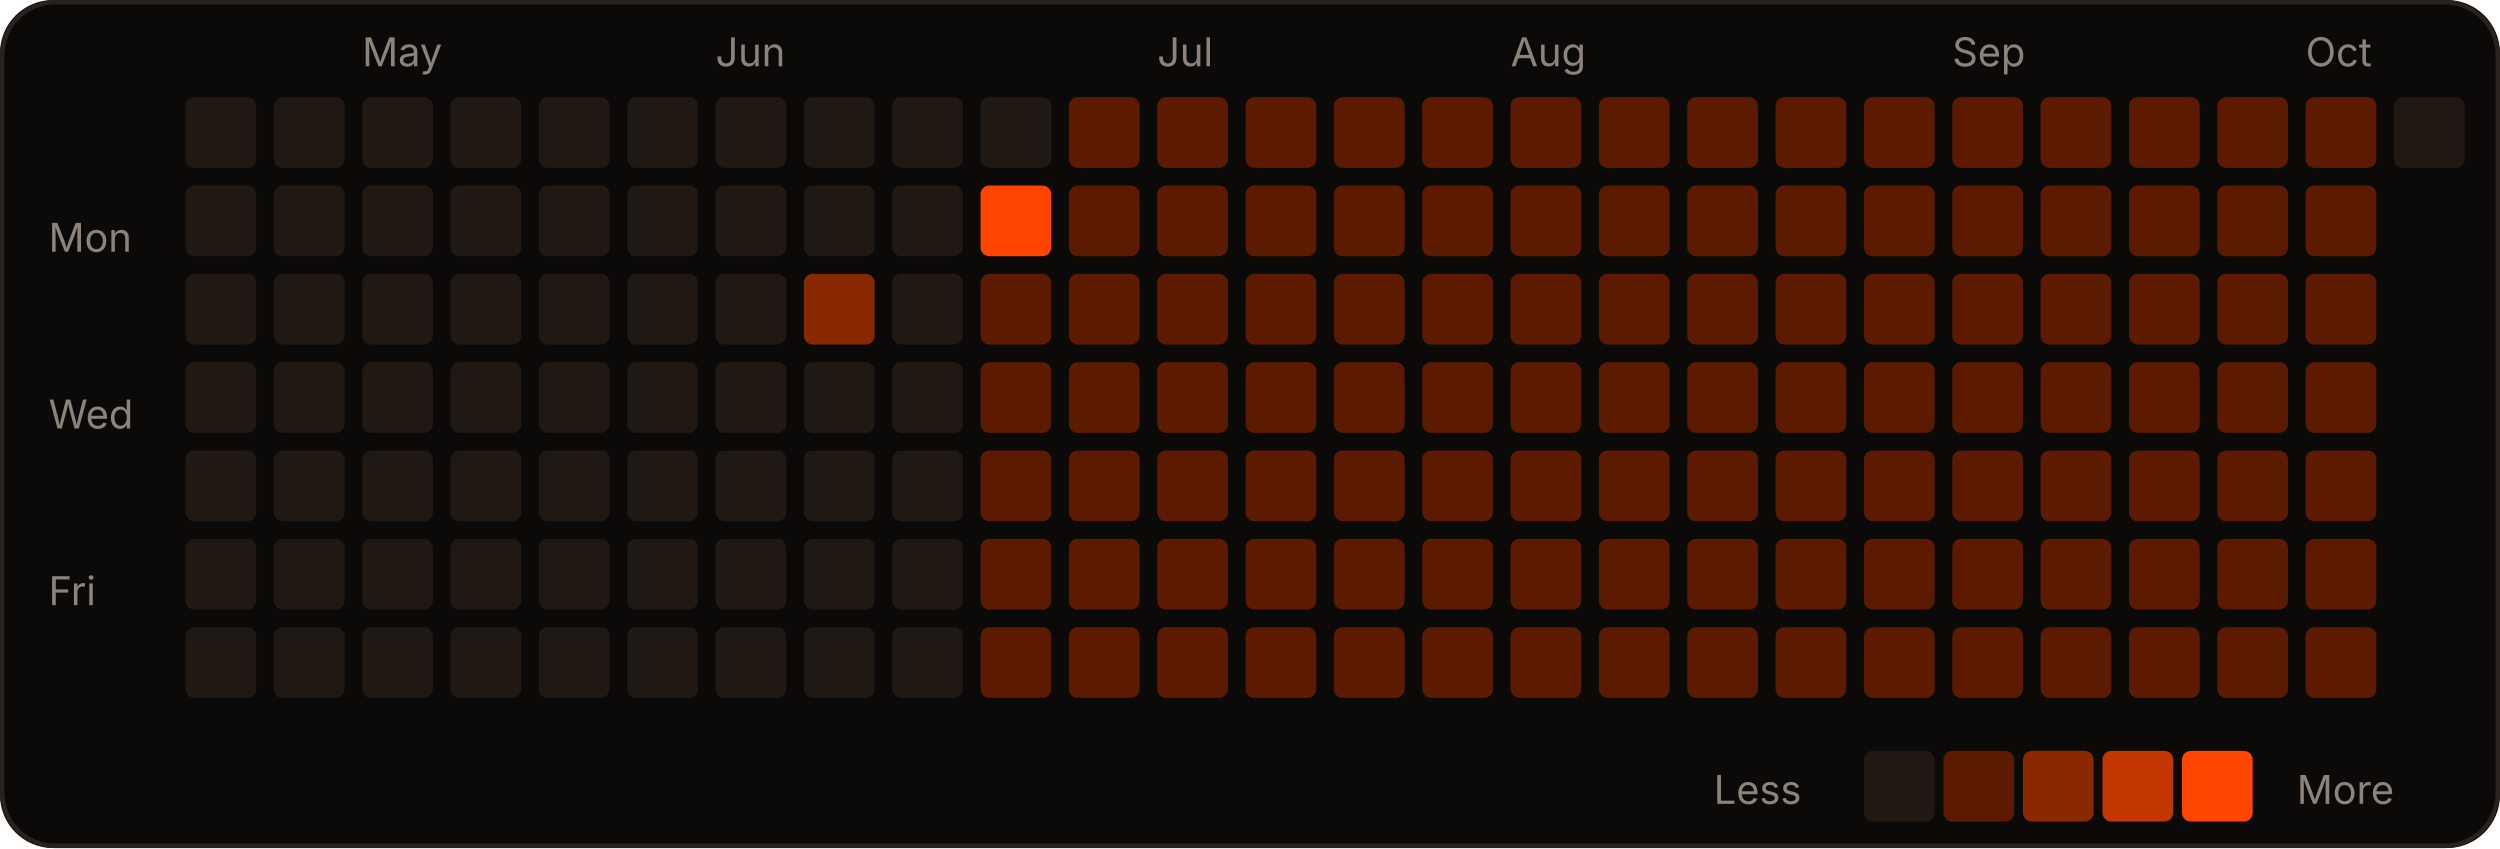
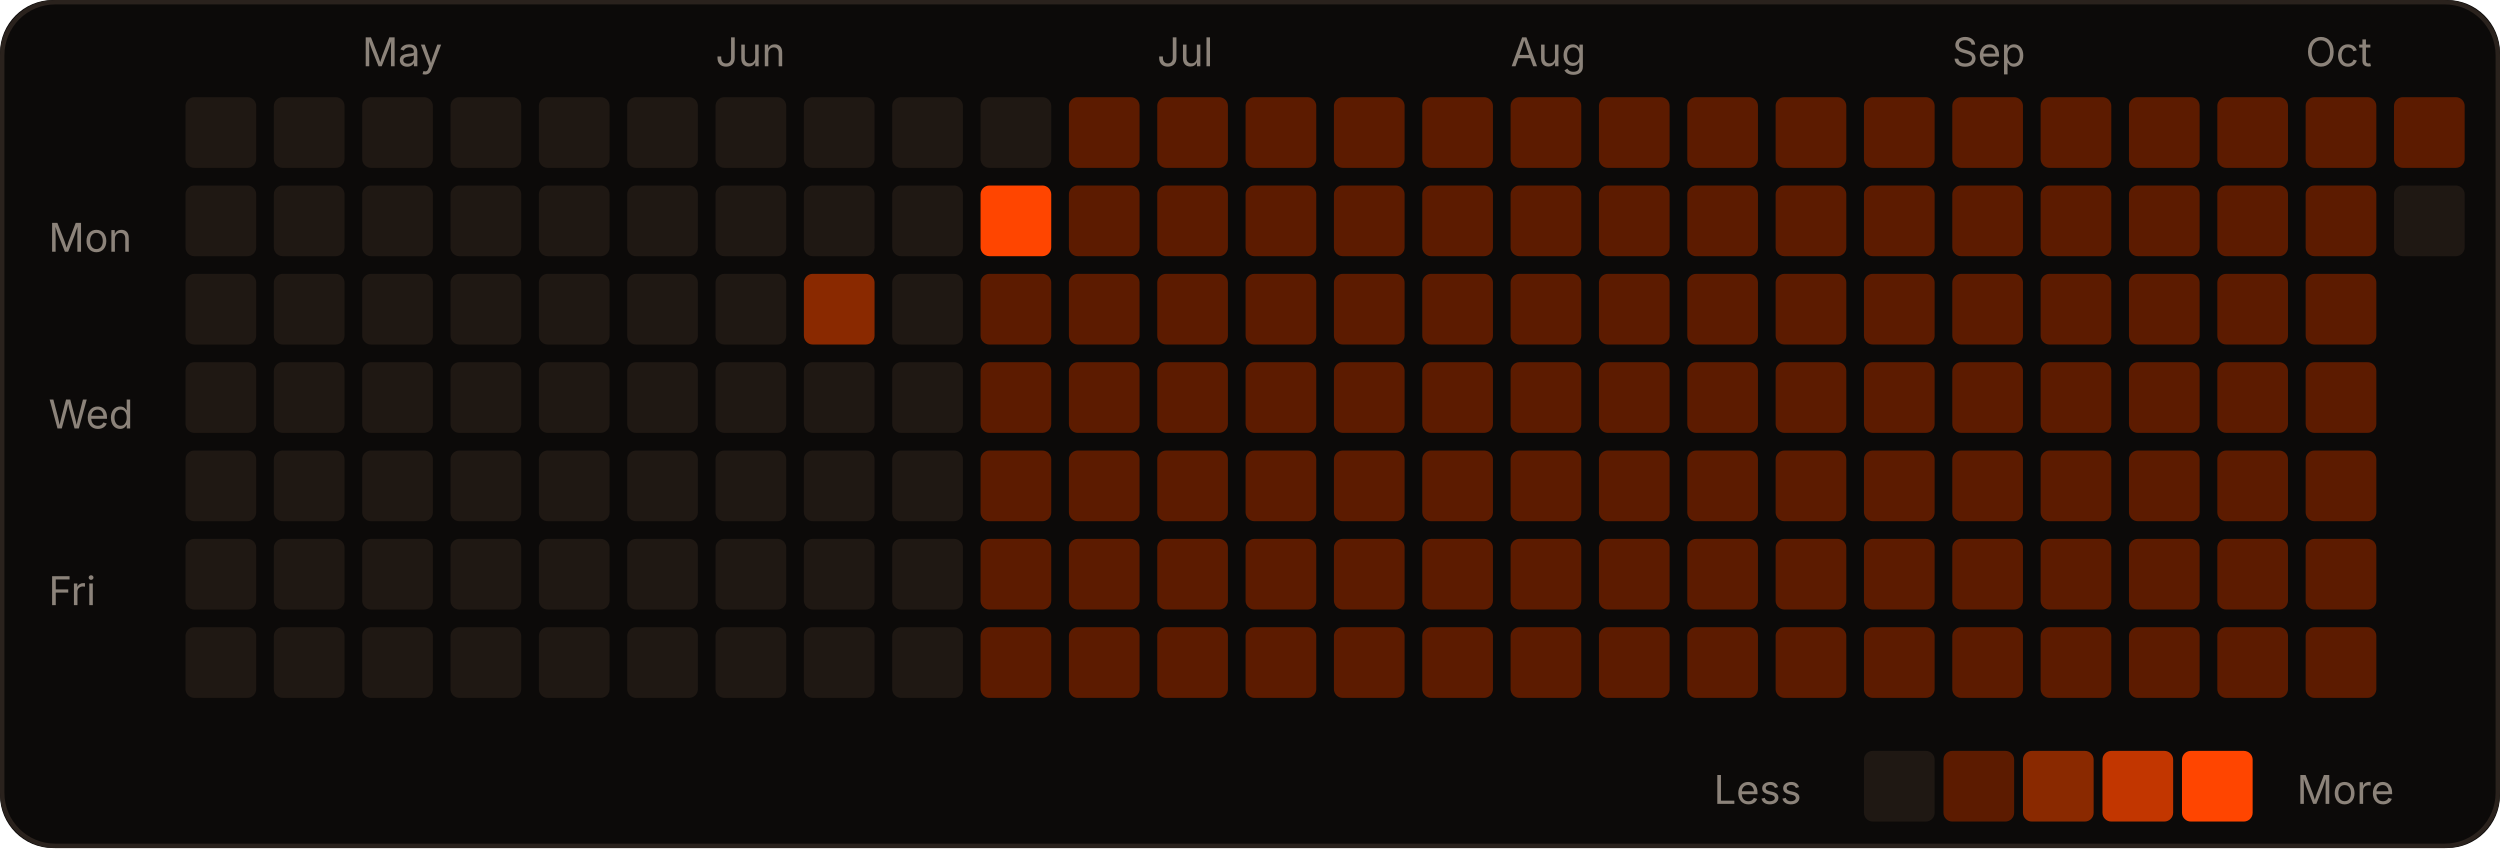
<svg xmlns="http://www.w3.org/2000/svg" width="566" height="192" viewBox="0 0 566 192" role="img">
  <rect width="566" height="192" rx="12" fill="#0c0a09" />
  <rect x="0.5" y="0.5" width="565" height="191" rx="12" fill="none" stroke="#2a221d" />
  <text x="82" y="15" fill="#8c837a" font-size="9" font-family="-apple-system,Segoe UI,sans-serif">May</text>
  <text x="162" y="15" fill="#8c837a" font-size="9" font-family="-apple-system,Segoe UI,sans-serif">Jun</text>
  <text x="262" y="15" fill="#8c837a" font-size="9" font-family="-apple-system,Segoe UI,sans-serif">Jul</text>
  <text x="342" y="15" fill="#8c837a" font-size="9" font-family="-apple-system,Segoe UI,sans-serif">Aug</text>
  <text x="442" y="15" fill="#8c837a" font-size="9" font-family="-apple-system,Segoe UI,sans-serif">Sep</text>
  <text x="522" y="15" fill="#8c837a" font-size="9" font-family="-apple-system,Segoe UI,sans-serif">Oct</text>
  <text x="11" y="57" fill="#8c837a" font-size="9" font-family="-apple-system,Segoe UI,sans-serif">Mon</text>
  <text x="11" y="97" fill="#8c837a" font-size="9" font-family="-apple-system,Segoe UI,sans-serif">Wed</text>
  <text x="11" y="137" fill="#8c837a" font-size="9" font-family="-apple-system,Segoe UI,sans-serif">Fri</text>
  <rect x="42" y="22" width="16" height="16" rx="2" fill="#1f1813" />
  <rect x="42" y="42" width="16" height="16" rx="2" fill="#1f1813" />
  <rect x="42" y="62" width="16" height="16" rx="2" fill="#1f1813" />
  <rect x="42" y="82" width="16" height="16" rx="2" fill="#1f1813" />
  <rect x="42" y="102" width="16" height="16" rx="2" fill="#1f1813" />
  <rect x="42" y="122" width="16" height="16" rx="2" fill="#1f1813" />
  <rect x="42" y="142" width="16" height="16" rx="2" fill="#1f1813" />
  <rect x="62" y="22" width="16" height="16" rx="2" fill="#1f1813" />
  <rect x="62" y="42" width="16" height="16" rx="2" fill="#1f1813" />
  <rect x="62" y="62" width="16" height="16" rx="2" fill="#1f1813" />
  <rect x="62" y="82" width="16" height="16" rx="2" fill="#1f1813" />
  <rect x="62" y="102" width="16" height="16" rx="2" fill="#1f1813" />
  <rect x="62" y="122" width="16" height="16" rx="2" fill="#1f1813" />
  <rect x="62" y="142" width="16" height="16" rx="2" fill="#1f1813" />
  <rect x="82" y="22" width="16" height="16" rx="2" fill="#1f1813" />
  <rect x="82" y="42" width="16" height="16" rx="2" fill="#1f1813" />
  <rect x="82" y="62" width="16" height="16" rx="2" fill="#1f1813" />
  <rect x="82" y="82" width="16" height="16" rx="2" fill="#1f1813" />
  <rect x="82" y="102" width="16" height="16" rx="2" fill="#1f1813" />
  <rect x="82" y="122" width="16" height="16" rx="2" fill="#1f1813" />
  <rect x="82" y="142" width="16" height="16" rx="2" fill="#1f1813" />
  <rect x="102" y="22" width="16" height="16" rx="2" fill="#1f1813" />
  <rect x="102" y="42" width="16" height="16" rx="2" fill="#1f1813" />
  <rect x="102" y="62" width="16" height="16" rx="2" fill="#1f1813" />
  <rect x="102" y="82" width="16" height="16" rx="2" fill="#1f1813" />
  <rect x="102" y="102" width="16" height="16" rx="2" fill="#1f1813" />
  <rect x="102" y="122" width="16" height="16" rx="2" fill="#1f1813" />
  <rect x="102" y="142" width="16" height="16" rx="2" fill="#1f1813" />
  <rect x="122" y="22" width="16" height="16" rx="2" fill="#1f1813" />
  <rect x="122" y="42" width="16" height="16" rx="2" fill="#1f1813" />
  <rect x="122" y="62" width="16" height="16" rx="2" fill="#1f1813" />
  <rect x="122" y="82" width="16" height="16" rx="2" fill="#1f1813" />
  <rect x="122" y="102" width="16" height="16" rx="2" fill="#1f1813" />
  <rect x="122" y="122" width="16" height="16" rx="2" fill="#1f1813" />
  <rect x="122" y="142" width="16" height="16" rx="2" fill="#1f1813" />
  <rect x="142" y="22" width="16" height="16" rx="2" fill="#1f1813" />
  <rect x="142" y="42" width="16" height="16" rx="2" fill="#1f1813" />
  <rect x="142" y="62" width="16" height="16" rx="2" fill="#1f1813" />
  <rect x="142" y="82" width="16" height="16" rx="2" fill="#1f1813" />
  <rect x="142" y="102" width="16" height="16" rx="2" fill="#1f1813" />
  <rect x="142" y="122" width="16" height="16" rx="2" fill="#1f1813" />
  <rect x="142" y="142" width="16" height="16" rx="2" fill="#1f1813" />
  <rect x="162" y="22" width="16" height="16" rx="2" fill="#1f1813" />
  <rect x="162" y="42" width="16" height="16" rx="2" fill="#1f1813" />
  <rect x="162" y="62" width="16" height="16" rx="2" fill="#1f1813" />
  <rect x="162" y="82" width="16" height="16" rx="2" fill="#1f1813" />
  <rect x="162" y="102" width="16" height="16" rx="2" fill="#1f1813" />
  <rect x="162" y="122" width="16" height="16" rx="2" fill="#1f1813" />
  <rect x="162" y="142" width="16" height="16" rx="2" fill="#1f1813" />
  <rect x="182" y="22" width="16" height="16" rx="2" fill="#1f1813" />
  <rect x="182" y="42" width="16" height="16" rx="2" fill="#1f1813" />
  <rect x="182" y="62" width="16" height="16" rx="2" fill="#8a2900" />
  <rect x="182" y="82" width="16" height="16" rx="2" fill="#1f1813" />
  <rect x="182" y="102" width="16" height="16" rx="2" fill="#1f1813" />
  <rect x="182" y="122" width="16" height="16" rx="2" fill="#1f1813" />
  <rect x="182" y="142" width="16" height="16" rx="2" fill="#1f1813" />
  <rect x="202" y="22" width="16" height="16" rx="2" fill="#1f1813" />
  <rect x="202" y="42" width="16" height="16" rx="2" fill="#1f1813" />
  <rect x="202" y="62" width="16" height="16" rx="2" fill="#1f1813" />
  <rect x="202" y="82" width="16" height="16" rx="2" fill="#1f1813" />
  <rect x="202" y="102" width="16" height="16" rx="2" fill="#1f1813" />
  <rect x="202" y="122" width="16" height="16" rx="2" fill="#1f1813" />
  <rect x="202" y="142" width="16" height="16" rx="2" fill="#1f1813" />
  <rect x="222" y="22" width="16" height="16" rx="2" fill="#1f1813" />
  <rect x="222" y="42" width="16" height="16" rx="2" fill="#FF4500" />
  <rect x="222" y="62" width="16" height="16" rx="2" fill="#5c1b00" />
  <rect x="222" y="82" width="16" height="16" rx="2" fill="#5c1b00" />
  <rect x="222" y="102" width="16" height="16" rx="2" fill="#5c1b00" />
  <rect x="222" y="122" width="16" height="16" rx="2" fill="#5c1b00" />
  <rect x="222" y="142" width="16" height="16" rx="2" fill="#5c1b00" />
  <rect x="242" y="22" width="16" height="16" rx="2" fill="#5c1b00" />
  <rect x="242" y="42" width="16" height="16" rx="2" fill="#5c1b00" />
  <rect x="242" y="62" width="16" height="16" rx="2" fill="#5c1b00" />
  <rect x="242" y="82" width="16" height="16" rx="2" fill="#5c1b00" />
  <rect x="242" y="102" width="16" height="16" rx="2" fill="#5c1b00" />
  <rect x="242" y="122" width="16" height="16" rx="2" fill="#5c1b00" />
  <rect x="242" y="142" width="16" height="16" rx="2" fill="#5c1b00" />
  <rect x="262" y="22" width="16" height="16" rx="2" fill="#5c1b00" />
  <rect x="262" y="42" width="16" height="16" rx="2" fill="#5c1b00" />
  <rect x="262" y="62" width="16" height="16" rx="2" fill="#5c1b00" />
  <rect x="262" y="82" width="16" height="16" rx="2" fill="#5c1b00" />
  <rect x="262" y="102" width="16" height="16" rx="2" fill="#5c1b00" />
  <rect x="262" y="122" width="16" height="16" rx="2" fill="#5c1b00" />
  <rect x="262" y="142" width="16" height="16" rx="2" fill="#5c1b00" />
  <rect x="282" y="22" width="16" height="16" rx="2" fill="#5c1b00" />
  <rect x="282" y="42" width="16" height="16" rx="2" fill="#5c1b00" />
  <rect x="282" y="62" width="16" height="16" rx="2" fill="#5c1b00" />
  <rect x="282" y="82" width="16" height="16" rx="2" fill="#5c1b00" />
  <rect x="282" y="102" width="16" height="16" rx="2" fill="#5c1b00" />
  <rect x="282" y="122" width="16" height="16" rx="2" fill="#5c1b00" />
  <rect x="282" y="142" width="16" height="16" rx="2" fill="#5c1b00" />
  <rect x="302" y="22" width="16" height="16" rx="2" fill="#5c1b00" />
  <rect x="302" y="42" width="16" height="16" rx="2" fill="#5c1b00" />
  <rect x="302" y="62" width="16" height="16" rx="2" fill="#5c1b00" />
  <rect x="302" y="82" width="16" height="16" rx="2" fill="#5c1b00" />
  <rect x="302" y="102" width="16" height="16" rx="2" fill="#5c1b00" />
  <rect x="302" y="122" width="16" height="16" rx="2" fill="#5c1b00" />
  <rect x="302" y="142" width="16" height="16" rx="2" fill="#5c1b00" />
  <rect x="322" y="22" width="16" height="16" rx="2" fill="#5c1b00" />
  <rect x="322" y="42" width="16" height="16" rx="2" fill="#5c1b00" />
  <rect x="322" y="62" width="16" height="16" rx="2" fill="#5c1b00" />
  <rect x="322" y="82" width="16" height="16" rx="2" fill="#5c1b00" />
  <rect x="322" y="102" width="16" height="16" rx="2" fill="#5c1b00" />
  <rect x="322" y="122" width="16" height="16" rx="2" fill="#5c1b00" />
  <rect x="322" y="142" width="16" height="16" rx="2" fill="#5c1b00" />
  <rect x="342" y="22" width="16" height="16" rx="2" fill="#5c1b00" />
  <rect x="342" y="42" width="16" height="16" rx="2" fill="#5c1b00" />
  <rect x="342" y="62" width="16" height="16" rx="2" fill="#5c1b00" />
  <rect x="342" y="82" width="16" height="16" rx="2" fill="#5c1b00" />
  <rect x="342" y="102" width="16" height="16" rx="2" fill="#5c1b00" />
  <rect x="342" y="122" width="16" height="16" rx="2" fill="#5c1b00" />
  <rect x="342" y="142" width="16" height="16" rx="2" fill="#5c1b00" />
  <rect x="362" y="22" width="16" height="16" rx="2" fill="#5c1b00" />
  <rect x="362" y="42" width="16" height="16" rx="2" fill="#5c1b00" />
  <rect x="362" y="62" width="16" height="16" rx="2" fill="#5c1b00" />
  <rect x="362" y="82" width="16" height="16" rx="2" fill="#5c1b00" />
  <rect x="362" y="102" width="16" height="16" rx="2" fill="#5c1b00" />
  <rect x="362" y="122" width="16" height="16" rx="2" fill="#5c1b00" />
  <rect x="362" y="142" width="16" height="16" rx="2" fill="#5c1b00" />
  <rect x="382" y="22" width="16" height="16" rx="2" fill="#5c1b00" />
  <rect x="382" y="42" width="16" height="16" rx="2" fill="#5c1b00" />
  <rect x="382" y="62" width="16" height="16" rx="2" fill="#5c1b00" />
  <rect x="382" y="82" width="16" height="16" rx="2" fill="#5c1b00" />
  <rect x="382" y="102" width="16" height="16" rx="2" fill="#5c1b00" />
  <rect x="382" y="122" width="16" height="16" rx="2" fill="#5c1b00" />
  <rect x="382" y="142" width="16" height="16" rx="2" fill="#5c1b00" />
  <rect x="402" y="22" width="16" height="16" rx="2" fill="#5c1b00" />
  <rect x="402" y="42" width="16" height="16" rx="2" fill="#5c1b00" />
  <rect x="402" y="62" width="16" height="16" rx="2" fill="#5c1b00" />
  <rect x="402" y="82" width="16" height="16" rx="2" fill="#5c1b00" />
  <rect x="402" y="102" width="16" height="16" rx="2" fill="#5c1b00" />
  <rect x="402" y="122" width="16" height="16" rx="2" fill="#5c1b00" />
  <rect x="402" y="142" width="16" height="16" rx="2" fill="#5c1b00" />
  <rect x="422" y="22" width="16" height="16" rx="2" fill="#5c1b00" />
  <rect x="422" y="42" width="16" height="16" rx="2" fill="#5c1b00" />
  <rect x="422" y="62" width="16" height="16" rx="2" fill="#5c1b00" />
  <rect x="422" y="82" width="16" height="16" rx="2" fill="#5c1b00" />
  <rect x="422" y="102" width="16" height="16" rx="2" fill="#5c1b00" />
  <rect x="422" y="122" width="16" height="16" rx="2" fill="#5c1b00" />
  <rect x="422" y="142" width="16" height="16" rx="2" fill="#5c1b00" />
  <rect x="442" y="22" width="16" height="16" rx="2" fill="#5c1b00" />
  <rect x="442" y="42" width="16" height="16" rx="2" fill="#5c1b00" />
  <rect x="442" y="62" width="16" height="16" rx="2" fill="#5c1b00" />
  <rect x="442" y="82" width="16" height="16" rx="2" fill="#5c1b00" />
  <rect x="442" y="102" width="16" height="16" rx="2" fill="#5c1b00" />
  <rect x="442" y="122" width="16" height="16" rx="2" fill="#5c1b00" />
  <rect x="442" y="142" width="16" height="16" rx="2" fill="#5c1b00" />
  <rect x="462" y="22" width="16" height="16" rx="2" fill="#5c1b00" />
  <rect x="462" y="42" width="16" height="16" rx="2" fill="#5c1b00" />
  <rect x="462" y="62" width="16" height="16" rx="2" fill="#5c1b00" />
  <rect x="462" y="82" width="16" height="16" rx="2" fill="#5c1b00" />
  <rect x="462" y="102" width="16" height="16" rx="2" fill="#5c1b00" />
  <rect x="462" y="122" width="16" height="16" rx="2" fill="#5c1b00" />
  <rect x="462" y="142" width="16" height="16" rx="2" fill="#5c1b00" />
  <rect x="482" y="22" width="16" height="16" rx="2" fill="#5c1b00" />
  <rect x="482" y="42" width="16" height="16" rx="2" fill="#5c1b00" />
  <rect x="482" y="62" width="16" height="16" rx="2" fill="#5c1b00" />
  <rect x="482" y="82" width="16" height="16" rx="2" fill="#5c1b00" />
  <rect x="482" y="102" width="16" height="16" rx="2" fill="#5c1b00" />
  <rect x="482" y="122" width="16" height="16" rx="2" fill="#5c1b00" />
  <rect x="482" y="142" width="16" height="16" rx="2" fill="#5c1b00" />
  <rect x="502" y="22" width="16" height="16" rx="2" fill="#5c1b00" />
  <rect x="502" y="42" width="16" height="16" rx="2" fill="#5c1b00" />
  <rect x="502" y="62" width="16" height="16" rx="2" fill="#5c1b00" />
  <rect x="502" y="82" width="16" height="16" rx="2" fill="#5c1b00" />
  <rect x="502" y="102" width="16" height="16" rx="2" fill="#5c1b00" />
  <rect x="502" y="122" width="16" height="16" rx="2" fill="#5c1b00" />
  <rect x="502" y="142" width="16" height="16" rx="2" fill="#5c1b00" />
  <rect x="522" y="22" width="16" height="16" rx="2" fill="#5c1b00" />
  <rect x="522" y="42" width="16" height="16" rx="2" fill="#5c1b00" />
  <rect x="522" y="62" width="16" height="16" rx="2" fill="#5c1b00" />
  <rect x="522" y="82" width="16" height="16" rx="2" fill="#5c1b00" />
  <rect x="522" y="102" width="16" height="16" rx="2" fill="#5c1b00" />
  <rect x="522" y="122" width="16" height="16" rx="2" fill="#5c1b00" />
  <rect x="522" y="142" width="16" height="16" rx="2" fill="#5c1b00" />
-   <rect x="542" y="22" width="16" height="16" rx="2" fill="#1f1813" />
+   <rect x="542" y="22" width="16" height="16" rx="2" fill="#5c1b00" />
+   <rect x="542" y="42" width="16" height="16" rx="2" fill="#1f1813" />
  <text x="388" y="182" fill="#8c837a" font-size="9" font-family="-apple-system,Segoe UI,sans-serif">Less</text>
  <rect x="422" y="170" width="16" height="16" rx="2" fill="#1f1813" />
  <rect x="440" y="170" width="16" height="16" rx="2" fill="#5c1b00" />
  <rect x="458" y="170" width="16" height="16" rx="2" fill="#8a2900" />
  <rect x="476" y="170" width="16" height="16" rx="2" fill="#c23600" />
  <rect x="494" y="170" width="16" height="16" rx="2" fill="#FF4500" />
  <text x="520" y="182" fill="#8c837a" font-size="9" font-family="-apple-system,Segoe UI,sans-serif">More</text>
</svg>
